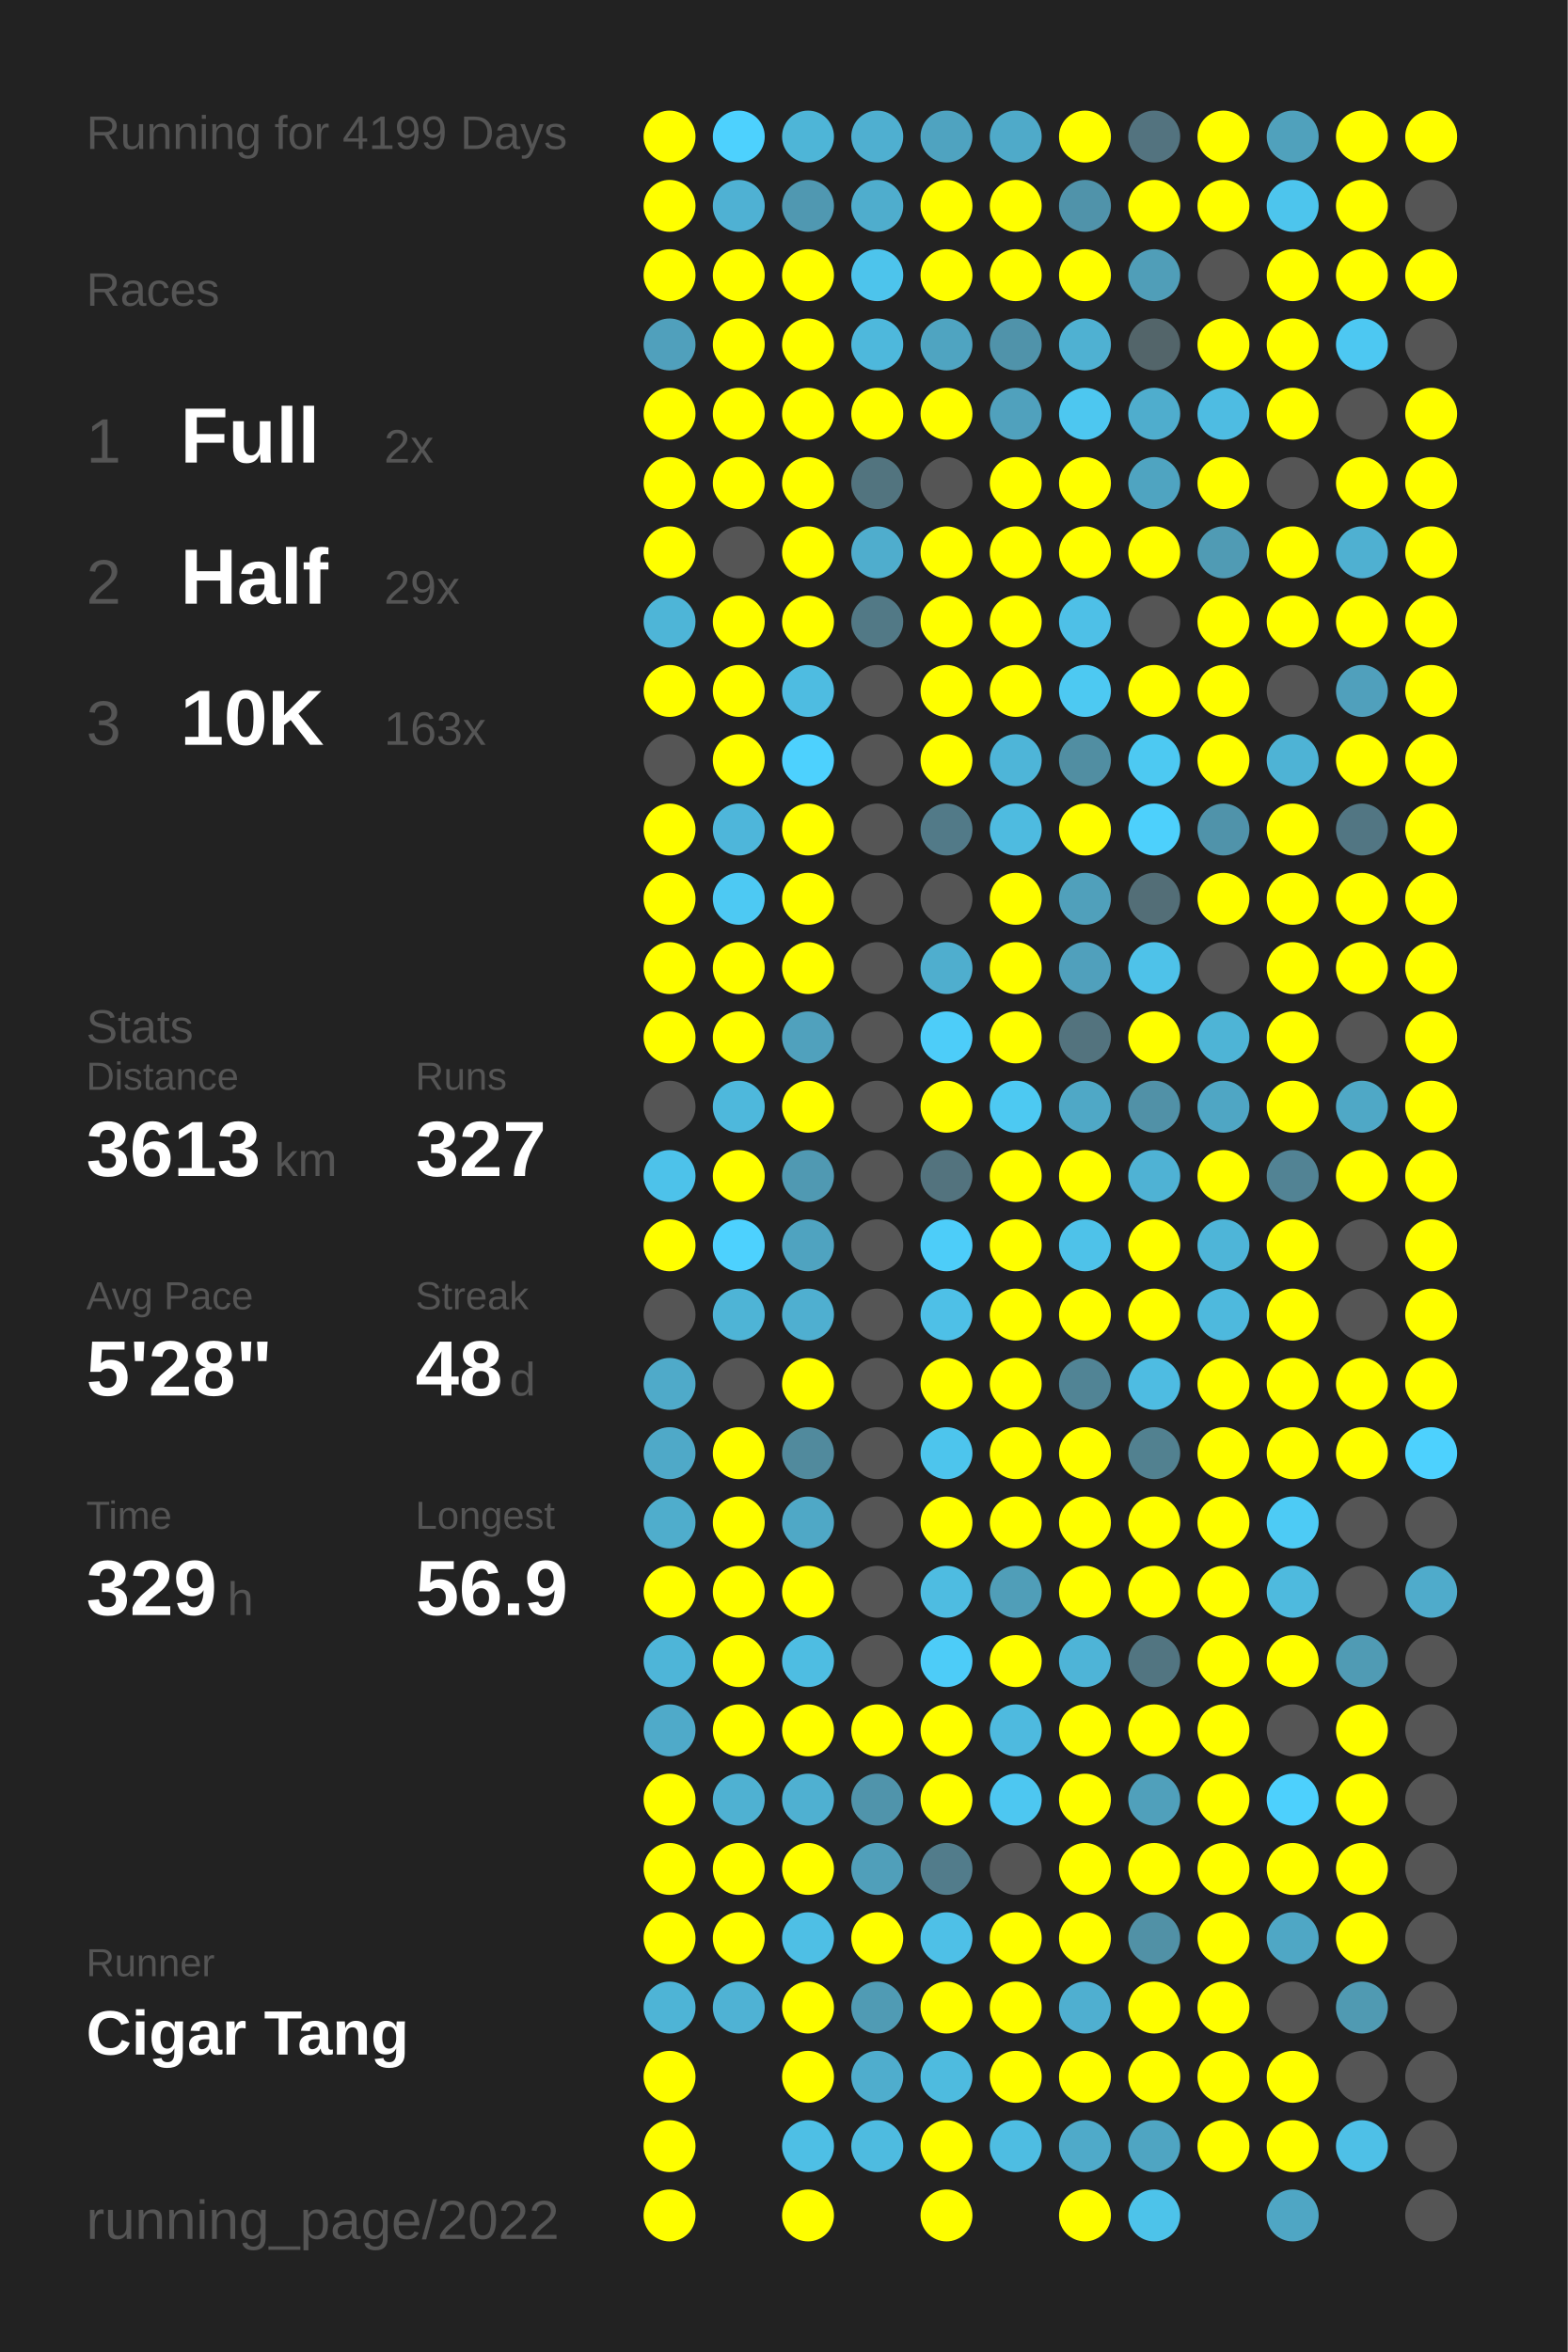
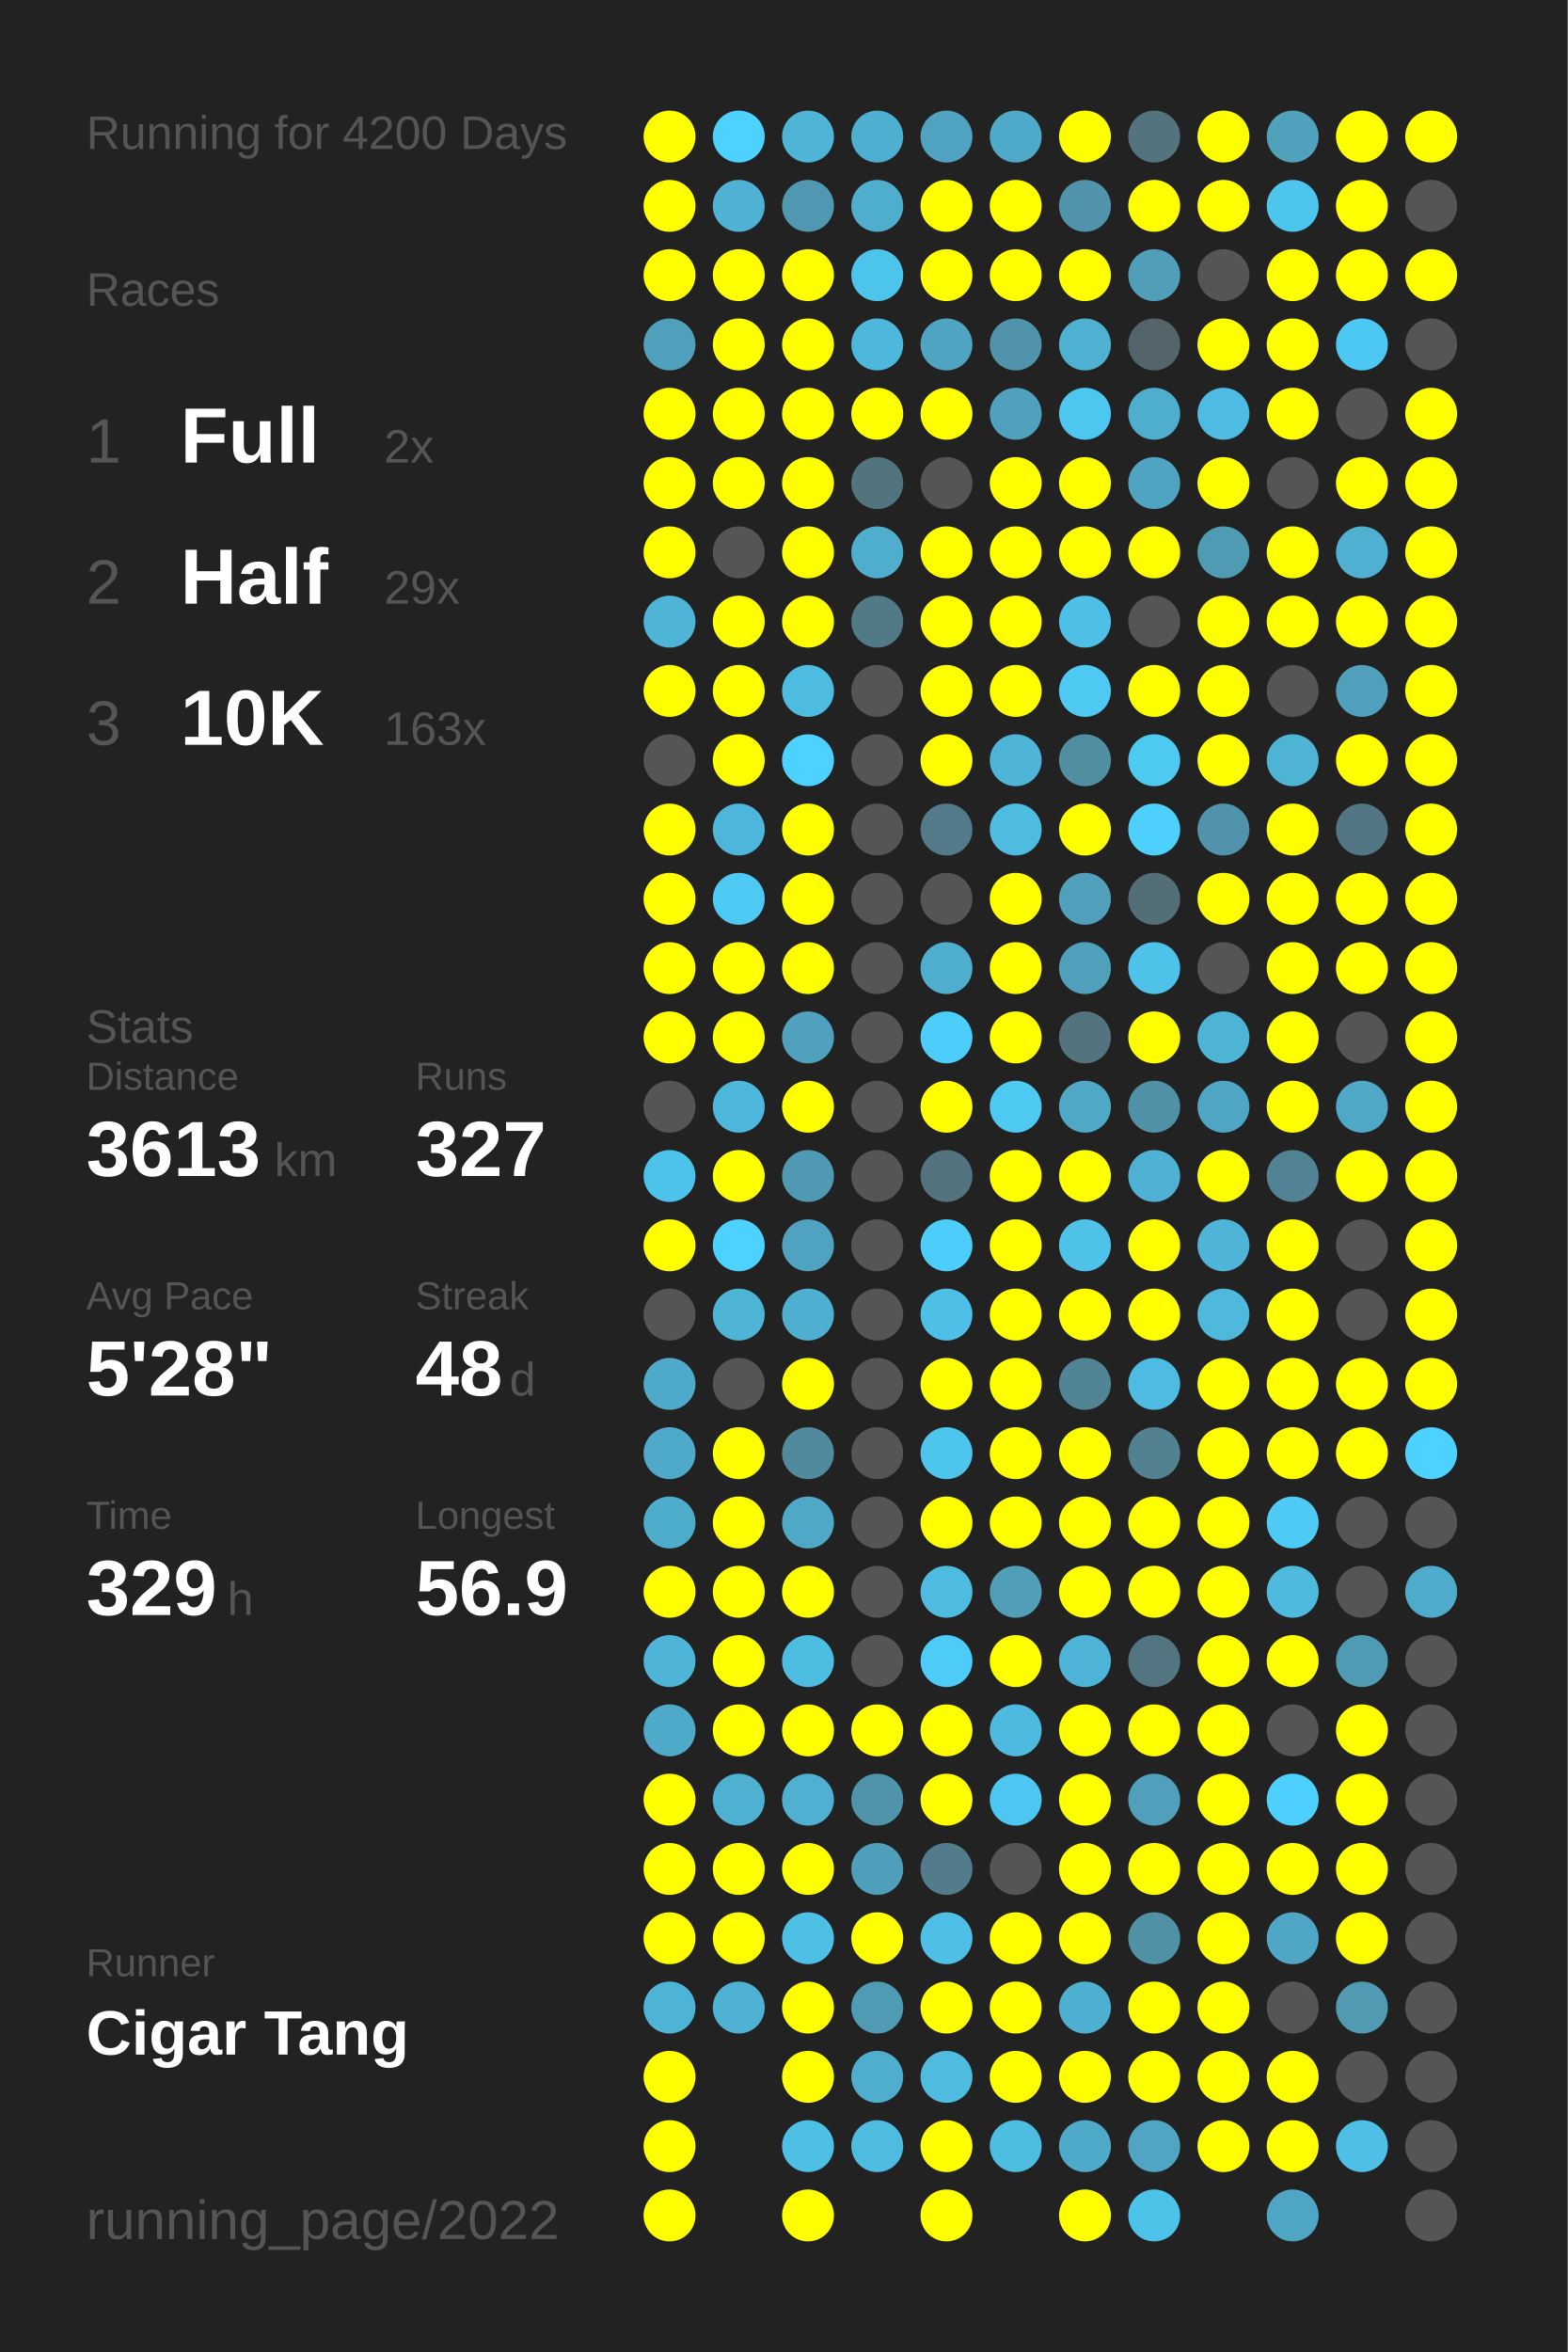
<svg xmlns="http://www.w3.org/2000/svg" baseProfile="full" height="300mm" version="1.1" viewBox="0,0,200,300" width="200mm">
  <defs />
  <rect fill="#222222" height="300" width="200" x="0" y="0" />
-   <text fill="#555555" style="font-size:6px; font-family:Arial;" x="11" y="19">Running for 4199 Days</text>
+   <text fill="#555555" style="font-size:6px; font-family:Arial;" x="11" y="19">Running for 4200 Days</text>
  <text fill="#555555" style="font-size:6px; font-family:Arial;" x="11" y="39">Races</text>
  <text fill="#555555" style="font-size:8px; font-family:Arial;" x="11" y="59">1</text>
  <text fill="#FFFFFF" style="font-size:10px; font-family:Arial; font-weight:bold;" x="23" y="59">Full</text>
  <text fill="#555555" style="font-size:6px; font-family:Arial;" x="49" y="59">2x</text>
  <text fill="#555555" style="font-size:8px; font-family:Arial;" x="11" y="77">2</text>
  <text fill="#FFFFFF" style="font-size:10px; font-family:Arial; font-weight:bold;" x="23" y="77">Half</text>
  <text fill="#555555" style="font-size:6px; font-family:Arial;" x="49" y="77">29x</text>
  <text fill="#555555" style="font-size:8px; font-family:Arial;" x="11" y="95">3</text>
  <text fill="#FFFFFF" style="font-size:10px; font-family:Arial; font-weight:bold;" x="23" y="95">10K</text>
  <text fill="#555555" style="font-size:6px; font-family:Arial;" x="49" y="95">163x</text>
  <text fill="#555555" style="font-size:6px; font-family:Arial;" x="11" y="133">Stats</text>
  <text fill="#555555" style="font-size:5px; font-family:Arial;" x="11" y="139">Distance</text>
  <text fill="#FFFFFF" style="font-size:10px; font-family:Arial; font-weight:bold;" x="11" y="150">3613</text>
  <text fill="#555555" style="font-size:6px; font-family:Arial;" x="35" y="150">km</text>
  <text fill="#555555" style="font-size:5px; font-family:Arial;" x="53" y="139">Runs</text>
  <text fill="#FFFFFF" style="font-size:10px; font-family:Arial; font-weight:bold;" x="53" y="150">327</text>
  <text fill="#555555" style="font-size:5px; font-family:Arial;" x="11" y="167">Avg Pace</text>
  <text fill="#FFFFFF" style="font-size:10px; font-family:Arial; font-weight:bold;" x="11" y="178">5'28"</text>
  <text fill="#555555" style="font-size:5px; font-family:Arial;" x="53" y="167">Streak</text>
  <text fill="#FFFFFF" style="font-size:10px; font-family:Arial; font-weight:bold;" x="53" y="178">48</text>
  <text fill="#555555" style="font-size:6px; font-family:Arial;" x="65" y="178">d</text>
  <text fill="#555555" style="font-size:5px; font-family:Arial;" x="11" y="195">Time</text>
  <text fill="#FFFFFF" style="font-size:10px; font-family:Arial; font-weight:bold;" x="11" y="206">329</text>
  <text fill="#555555" style="font-size:6px; font-family:Arial;" x="29" y="206">h</text>
  <text fill="#555555" style="font-size:5px; font-family:Arial;" x="53" y="195">Longest</text>
  <text fill="#FFFFFF" style="font-size:10px; font-family:Arial; font-weight:bold;" x="53" y="206">56.9</text>
  <text fill="#555555" style="font-size:5px; font-family:Arial;" x="11" y="252.065">Runner</text>
  <text fill="#FFFFFF" style="font-size:8px; font-family:Arial; font-weight:bold;" x="11" y="262.065">Cigar Tang</text>
  <text fill="#555555" style="font-size:7px; font-family:Arial;" x="11" y="285.581">running_page/2022</text>
  <circle cx="85.417" cy="17.419" fill="#FFFF00" r="3.312" />
  <circle cx="85.417" cy="26.258" fill="#FFFF00" r="3.312" />
  <circle cx="85.417" cy="35.097" fill="#FFFF00" r="3.312" />
  <circle cx="85.417" cy="43.935" fill="#50a0bc" r="3.312" />
  <circle cx="85.417" cy="52.774" fill="#FFFF00" r="3.312" />
  <circle cx="85.417" cy="61.613" fill="#FFFF00" r="3.312" />
  <circle cx="85.417" cy="70.452" fill="#FFFF00" r="3.312" />
  <circle cx="85.417" cy="79.29" fill="#4eb5d7" r="3.312" />
  <circle cx="85.417" cy="88.129" fill="#FFFF00" r="3.312" />
  <circle cx="85.417" cy="96.968" fill="#555555" r="3.312" />
  <circle cx="85.417" cy="105.806" fill="#FFFF00" r="3.312" />
  <circle cx="85.417" cy="114.645" fill="#FFFF00" r="3.312" />
  <circle cx="85.417" cy="123.484" fill="#FFFF00" r="3.312" />
  <circle cx="85.417" cy="132.323" fill="#FFFF00" r="3.312" />
  <circle cx="85.417" cy="141.161" fill="#555555" r="3.312" />
  <circle cx="85.417" cy="150" fill="#4dc2ea" r="3.312" />
  <circle cx="85.417" cy="158.839" fill="#FFFF00" r="3.312" />
  <circle cx="85.417" cy="167.677" fill="#555555" r="3.312" />
  <circle cx="85.417" cy="176.516" fill="#4faac9" r="3.312" />
  <circle cx="85.417" cy="185.355" fill="#4fa9c8" r="3.312" />
  <circle cx="85.417" cy="194.194" fill="#4fadcc" r="3.312" />
  <circle cx="85.417" cy="203.032" fill="#FFFF00" r="3.312" />
  <circle cx="85.417" cy="211.871" fill="#4eb5d8" r="3.312" />
  <circle cx="85.417" cy="220.71" fill="#4faac9" r="3.312" />
  <circle cx="85.417" cy="229.548" fill="#FFFF00" r="3.312" />
  <circle cx="85.417" cy="238.387" fill="#FFFF00" r="3.312" />
  <circle cx="85.417" cy="247.226" fill="#FFFF00" r="3.312" />
  <circle cx="85.417" cy="256.065" fill="#4eb4d6" r="3.312" />
  <circle cx="85.417" cy="264.903" fill="#FFFF00" r="3.312" />
  <circle cx="85.417" cy="273.742" fill="#FFFF00" r="3.312" />
  <circle cx="85.417" cy="282.581" fill="#FFFF00" r="3.312" />
  <circle cx="94.25" cy="17.419" fill="#4dd1fe" r="3.312" />
  <circle cx="94.25" cy="26.258" fill="#4fb1d3" r="3.312" />
  <circle cx="94.25" cy="35.097" fill="#FFFF00" r="3.312" />
  <circle cx="94.25" cy="43.935" fill="#FFFF00" r="3.312" />
  <circle cx="94.25" cy="52.774" fill="#FFFF00" r="3.312" />
  <circle cx="94.25" cy="61.613" fill="#FFFF00" r="3.312" />
  <circle cx="94.25" cy="70.452" fill="#555555" r="3.312" />
  <circle cx="94.25" cy="79.29" fill="#FFFF00" r="3.312" />
  <circle cx="94.25" cy="88.129" fill="#FFFF00" r="3.312" />
  <circle cx="94.25" cy="96.968" fill="#FFFF00" r="3.312" />
  <circle cx="94.25" cy="105.806" fill="#4eb6da" r="3.312" />
  <circle cx="94.25" cy="114.645" fill="#4dc9f3" r="3.312" />
  <circle cx="94.25" cy="123.484" fill="#FFFF00" r="3.312" />
  <circle cx="94.25" cy="132.323" fill="#FFFF00" r="3.312" />
  <circle cx="94.25" cy="141.161" fill="#4eb8dc" r="3.312" />
  <circle cx="94.25" cy="150" fill="#FFFF00" r="3.312" />
  <circle cx="94.25" cy="158.839" fill="#4dd1fe" r="3.312" />
  <circle cx="94.25" cy="167.677" fill="#4eb4d6" r="3.312" />
  <circle cx="94.25" cy="176.516" fill="#555555" r="3.312" />
  <circle cx="94.25" cy="185.355" fill="#FFFF00" r="3.312" />
  <circle cx="94.25" cy="194.194" fill="#FFFF00" r="3.312" />
  <circle cx="94.25" cy="203.032" fill="#FFFF00" r="3.312" />
  <circle cx="94.25" cy="211.871" fill="#FFFF00" r="3.312" />
  <circle cx="94.25" cy="220.71" fill="#FFFF00" r="3.312" />
  <circle cx="94.25" cy="229.548" fill="#4fb1d2" r="3.312" />
  <circle cx="94.25" cy="238.387" fill="#FFFF00" r="3.312" />
  <circle cx="94.25" cy="247.226" fill="#FFFF00" r="3.312" />
  <circle cx="94.25" cy="256.065" fill="#4fb2d4" r="3.312" />
  <circle cx="103.083" cy="17.419" fill="#4eb5d7" r="3.312" />
  <circle cx="103.083" cy="26.258" fill="#5098b1" r="3.312" />
  <circle cx="103.083" cy="35.097" fill="#FFFF00" r="3.312" />
  <circle cx="103.083" cy="43.935" fill="#FFFF00" r="3.312" />
  <circle cx="103.083" cy="52.774" fill="#FFFF00" r="3.312" />
  <circle cx="103.083" cy="61.613" fill="#FFFF00" r="3.312" />
  <circle cx="103.083" cy="70.452" fill="#FFFF00" r="3.312" />
  <circle cx="103.083" cy="79.29" fill="#FFFF00" r="3.312" />
  <circle cx="103.083" cy="88.129" fill="#4ebce1" r="3.312" />
  <circle cx="103.083" cy="96.968" fill="#4dd1fe" r="3.312" />
  <circle cx="103.083" cy="105.806" fill="#FFFF00" r="3.312" />
  <circle cx="103.083" cy="114.645" fill="#FFFF00" r="3.312" />
  <circle cx="103.083" cy="123.484" fill="#FFFF00" r="3.312" />
  <circle cx="103.083" cy="132.323" fill="#50a1bd" r="3.312" />
  <circle cx="103.083" cy="141.161" fill="#FFFF00" r="3.312" />
  <circle cx="103.083" cy="150" fill="#5099b2" r="3.312" />
  <circle cx="103.083" cy="158.839" fill="#4fa3c0" r="3.312" />
  <circle cx="103.083" cy="167.677" fill="#4fafd0" r="3.312" />
  <circle cx="103.083" cy="176.516" fill="#FFFF00" r="3.312" />
  <circle cx="103.083" cy="185.355" fill="#518a9d" r="3.312" />
  <circle cx="103.083" cy="194.194" fill="#4fa8c6" r="3.312" />
  <circle cx="103.083" cy="203.032" fill="#FFFF00" r="3.312" />
  <circle cx="103.083" cy="211.871" fill="#4ebde2" r="3.312" />
  <circle cx="103.083" cy="220.71" fill="#FFFF00" r="3.312" />
  <circle cx="103.083" cy="229.548" fill="#4fb0d1" r="3.312" />
  <circle cx="103.083" cy="238.387" fill="#FFFF00" r="3.312" />
  <circle cx="103.083" cy="247.226" fill="#4ebfe5" r="3.312" />
  <circle cx="103.083" cy="256.065" fill="#FFFF00" r="3.312" />
  <circle cx="103.083" cy="264.903" fill="#FFFF00" r="3.312" />
  <circle cx="103.083" cy="273.742" fill="#4ebfe5" r="3.312" />
  <circle cx="103.083" cy="282.581" fill="#FFFF00" r="3.312" />
  <circle cx="111.917" cy="17.419" fill="#4fafd0" r="3.312" />
  <circle cx="111.917" cy="26.258" fill="#4fadcd" r="3.312" />
  <circle cx="111.917" cy="35.097" fill="#4dc4ec" r="3.312" />
  <circle cx="111.917" cy="43.935" fill="#4eb8dc" r="3.312" />
  <circle cx="111.917" cy="52.774" fill="#FFFF00" r="3.312" />
  <circle cx="111.917" cy="61.613" fill="#52747f" r="3.312" />
  <circle cx="111.917" cy="70.452" fill="#4fadcd" r="3.312" />
  <circle cx="111.917" cy="79.29" fill="#527986" r="3.312" />
  <circle cx="111.917" cy="88.129" fill="#555555" r="3.312" />
  <circle cx="111.917" cy="96.968" fill="#555555" r="3.312" />
  <circle cx="111.917" cy="105.806" fill="#555555" r="3.312" />
  <circle cx="111.917" cy="114.645" fill="#555555" r="3.312" />
  <circle cx="111.917" cy="123.484" fill="#555555" r="3.312" />
  <circle cx="111.917" cy="132.323" fill="#555555" r="3.312" />
  <circle cx="111.917" cy="141.161" fill="#555555" r="3.312" />
  <circle cx="111.917" cy="150" fill="#555555" r="3.312" />
  <circle cx="111.917" cy="158.839" fill="#555555" r="3.312" />
  <circle cx="111.917" cy="167.677" fill="#555555" r="3.312" />
  <circle cx="111.917" cy="176.516" fill="#555555" r="3.312" />
  <circle cx="111.917" cy="185.355" fill="#555555" r="3.312" />
  <circle cx="111.917" cy="194.194" fill="#555555" r="3.312" />
  <circle cx="111.917" cy="203.032" fill="#555555" r="3.312" />
  <circle cx="111.917" cy="211.871" fill="#555555" r="3.312" />
  <circle cx="111.917" cy="220.71" fill="#FFFF00" r="3.312" />
  <circle cx="111.917" cy="229.548" fill="#5094ab" r="3.312" />
  <circle cx="111.917" cy="238.387" fill="#509fba" r="3.312" />
  <circle cx="111.917" cy="247.226" fill="#FFFF00" r="3.312" />
  <circle cx="111.917" cy="256.065" fill="#509bb4" r="3.312" />
  <circle cx="111.917" cy="264.903" fill="#4fadcd" r="3.312" />
  <circle cx="111.917" cy="273.742" fill="#4ebbe0" r="3.312" />
  <circle cx="120.75" cy="17.419" fill="#4fa3c0" r="3.312" />
  <circle cx="120.75" cy="26.258" fill="#FFFF00" r="3.312" />
  <circle cx="120.75" cy="35.097" fill="#FFFF00" r="3.312" />
  <circle cx="120.75" cy="43.935" fill="#4fa4c1" r="3.312" />
  <circle cx="120.75" cy="52.774" fill="#FFFF00" r="3.312" />
  <circle cx="120.75" cy="61.613" fill="#555555" r="3.312" />
  <circle cx="120.75" cy="70.452" fill="#FFFF00" r="3.312" />
  <circle cx="120.75" cy="79.29" fill="#FFFF00" r="3.312" />
  <circle cx="120.75" cy="88.129" fill="#FFFF00" r="3.312" />
  <circle cx="120.75" cy="96.968" fill="#FFFF00" r="3.312" />
  <circle cx="120.75" cy="105.806" fill="#527a88" r="3.312" />
  <circle cx="120.75" cy="114.645" fill="#555555" r="3.312" />
  <circle cx="120.75" cy="123.484" fill="#4faece" r="3.312" />
  <circle cx="120.75" cy="132.323" fill="#4dcdf9" r="3.312" />
  <circle cx="120.75" cy="141.161" fill="#FFFF00" r="3.312" />
  <circle cx="120.75" cy="150" fill="#53737e" r="3.312" />
  <circle cx="120.75" cy="158.839" fill="#4dcdf9" r="3.312" />
  <circle cx="120.75" cy="167.677" fill="#4ec0e7" r="3.312" />
  <circle cx="120.75" cy="176.516" fill="#FFFF00" r="3.312" />
  <circle cx="120.75" cy="185.355" fill="#4dc5ed" r="3.312" />
  <circle cx="120.75" cy="194.194" fill="#FFFF00" r="3.312" />
  <circle cx="120.75" cy="203.032" fill="#4ebce1" r="3.312" />
  <circle cx="120.75" cy="211.871" fill="#4dccf8" r="3.312" />
  <circle cx="120.75" cy="220.71" fill="#FFFF00" r="3.312" />
  <circle cx="120.75" cy="229.548" fill="#FFFF00" r="3.312" />
  <circle cx="120.75" cy="238.387" fill="#527c8b" r="3.312" />
  <circle cx="120.75" cy="247.226" fill="#4ec0e7" r="3.312" />
  <circle cx="120.75" cy="256.065" fill="#FFFF00" r="3.312" />
  <circle cx="120.75" cy="264.903" fill="#4ebbdf" r="3.312" />
  <circle cx="120.75" cy="273.742" fill="#FFFF00" r="3.312" />
  <circle cx="120.75" cy="282.581" fill="#FFFF00" r="3.312" />
  <circle cx="129.583" cy="17.419" fill="#4faac9" r="3.312" />
  <circle cx="129.583" cy="26.258" fill="#FFFF00" r="3.312" />
  <circle cx="129.583" cy="35.097" fill="#FFFF00" r="3.312" />
  <circle cx="129.583" cy="43.935" fill="#5093aa" r="3.312" />
  <circle cx="129.583" cy="52.774" fill="#50a1bd" r="3.312" />
  <circle cx="129.583" cy="61.613" fill="#FFFF00" r="3.312" />
  <circle cx="129.583" cy="70.452" fill="#FFFF00" r="3.312" />
  <circle cx="129.583" cy="79.29" fill="#FFFF00" r="3.312" />
  <circle cx="129.583" cy="88.129" fill="#FFFF00" r="3.312" />
  <circle cx="129.583" cy="96.968" fill="#4eb5d8" r="3.312" />
  <circle cx="129.583" cy="105.806" fill="#4ebbe0" r="3.312" />
  <circle cx="129.583" cy="114.645" fill="#FFFF00" r="3.312" />
  <circle cx="129.583" cy="123.484" fill="#FFFF00" r="3.312" />
  <circle cx="129.583" cy="132.323" fill="#FFFF00" r="3.312" />
  <circle cx="129.583" cy="141.161" fill="#4dc9f2" r="3.312" />
  <circle cx="129.583" cy="150" fill="#FFFF00" r="3.312" />
  <circle cx="129.583" cy="158.839" fill="#FFFF00" r="3.312" />
  <circle cx="129.583" cy="167.677" fill="#FFFF00" r="3.312" />
  <circle cx="129.583" cy="176.516" fill="#FFFF00" r="3.312" />
  <circle cx="129.583" cy="185.355" fill="#FFFF00" r="3.312" />
  <circle cx="129.583" cy="194.194" fill="#FFFF00" r="3.312" />
  <circle cx="129.583" cy="203.032" fill="#509eb8" r="3.312" />
  <circle cx="129.583" cy="211.871" fill="#FFFF00" r="3.312" />
  <circle cx="129.583" cy="220.71" fill="#4ebadf" r="3.312" />
  <circle cx="129.583" cy="229.548" fill="#4dc7f1" r="3.312" />
  <circle cx="129.583" cy="238.387" fill="#555555" r="3.312" />
  <circle cx="129.583" cy="247.226" fill="#FFFF00" r="3.312" />
  <circle cx="129.583" cy="256.065" fill="#FFFF00" r="3.312" />
  <circle cx="129.583" cy="264.903" fill="#FFFF00" r="3.312" />
  <circle cx="129.583" cy="273.742" fill="#4ebde2" r="3.312" />
  <circle cx="138.417" cy="17.419" fill="#FFFF00" r="3.312" />
  <circle cx="138.417" cy="26.258" fill="#5093aa" r="3.312" />
  <circle cx="138.417" cy="35.097" fill="#FFFF00" r="3.312" />
  <circle cx="138.417" cy="43.935" fill="#4fb1d2" r="3.312" />
  <circle cx="138.417" cy="52.774" fill="#4dc7f0" r="3.312" />
  <circle cx="138.417" cy="61.613" fill="#FFFF00" r="3.312" />
  <circle cx="138.417" cy="70.452" fill="#FFFF00" r="3.312" />
  <circle cx="138.417" cy="79.29" fill="#4ec0e7" r="3.312" />
  <circle cx="138.417" cy="88.129" fill="#4dc9f2" r="3.312" />
  <circle cx="138.417" cy="96.968" fill="#518ea2" r="3.312" />
  <circle cx="138.417" cy="105.806" fill="#FFFF00" r="3.312" />
  <circle cx="138.417" cy="114.645" fill="#50a0bb" r="3.312" />
  <circle cx="138.417" cy="123.484" fill="#50a0bc" r="3.312" />
  <circle cx="138.417" cy="132.323" fill="#53737e" r="3.312" />
  <circle cx="138.417" cy="141.161" fill="#4fa8c6" r="3.312" />
  <circle cx="138.417" cy="150" fill="#FFFF00" r="3.312" />
  <circle cx="138.417" cy="158.839" fill="#4ec2e9" r="3.312" />
  <circle cx="138.417" cy="167.677" fill="#FFFF00" r="3.312" />
  <circle cx="138.417" cy="176.516" fill="#518495" r="3.312" />
  <circle cx="138.417" cy="185.355" fill="#FFFF00" r="3.312" />
  <circle cx="138.417" cy="194.194" fill="#FFFF00" r="3.312" />
  <circle cx="138.417" cy="203.032" fill="#FFFF00" r="3.312" />
  <circle cx="138.417" cy="211.871" fill="#4eb4d7" r="3.312" />
  <circle cx="138.417" cy="220.71" fill="#FFFF00" r="3.312" />
  <circle cx="138.417" cy="229.548" fill="#FFFF00" r="3.312" />
  <circle cx="138.417" cy="238.387" fill="#FFFF00" r="3.312" />
  <circle cx="138.417" cy="247.226" fill="#FFFF00" r="3.312" />
  <circle cx="138.417" cy="256.065" fill="#4fafd0" r="3.312" />
  <circle cx="138.417" cy="264.903" fill="#FFFF00" r="3.312" />
  <circle cx="138.417" cy="273.742" fill="#4faac9" r="3.312" />
  <circle cx="138.417" cy="282.581" fill="#FFFF00" r="3.312" />
  <circle cx="147.25" cy="17.419" fill="#53737f" r="3.312" />
  <circle cx="147.25" cy="26.258" fill="#FFFF00" r="3.312" />
  <circle cx="147.25" cy="35.097" fill="#509eb8" r="3.312" />
  <circle cx="147.25" cy="43.935" fill="#53656a" r="3.312" />
  <circle cx="147.25" cy="52.774" fill="#4fadcd" r="3.312" />
  <circle cx="147.25" cy="61.613" fill="#4fa4c1" r="3.312" />
  <circle cx="147.25" cy="70.452" fill="#FFFF00" r="3.312" />
  <circle cx="147.25" cy="79.29" fill="#555555" r="3.312" />
  <circle cx="147.25" cy="88.129" fill="#FFFF00" r="3.312" />
  <circle cx="147.25" cy="96.968" fill="#4dc9f2" r="3.312" />
  <circle cx="147.25" cy="105.806" fill="#4dd0fc" r="3.312" />
  <circle cx="147.25" cy="114.645" fill="#536e77" r="3.312" />
  <circle cx="147.25" cy="123.484" fill="#4ec2e9" r="3.312" />
  <circle cx="147.25" cy="132.323" fill="#FFFF00" r="3.312" />
  <circle cx="147.25" cy="141.161" fill="#5191a7" r="3.312" />
  <circle cx="147.25" cy="150" fill="#4fb2d4" r="3.312" />
  <circle cx="147.25" cy="158.839" fill="#FFFF00" r="3.312" />
  <circle cx="147.25" cy="167.677" fill="#FFFF00" r="3.312" />
  <circle cx="147.25" cy="176.516" fill="#4ebce2" r="3.312" />
  <circle cx="147.25" cy="185.355" fill="#528190" r="3.312" />
  <circle cx="147.25" cy="194.194" fill="#FFFF00" r="3.312" />
  <circle cx="147.25" cy="203.032" fill="#FFFF00" r="3.312" />
  <circle cx="147.25" cy="211.871" fill="#527581" r="3.312" />
  <circle cx="147.25" cy="220.71" fill="#FFFF00" r="3.312" />
  <circle cx="147.25" cy="229.548" fill="#50a0bb" r="3.312" />
  <circle cx="147.25" cy="238.387" fill="#FFFF00" r="3.312" />
  <circle cx="147.25" cy="247.226" fill="#5191a6" r="3.312" />
  <circle cx="147.25" cy="256.065" fill="#FFFF00" r="3.312" />
  <circle cx="147.25" cy="264.903" fill="#FFFF00" r="3.312" />
  <circle cx="147.25" cy="273.742" fill="#4fa5c2" r="3.312" />
  <circle cx="147.25" cy="282.581" fill="#4dc3ea" r="3.312" />
  <circle cx="156.083" cy="17.419" fill="#FFFF00" r="3.312" />
  <circle cx="156.083" cy="26.258" fill="#FFFF00" r="3.312" />
  <circle cx="156.083" cy="35.097" fill="#555555" r="3.312" />
  <circle cx="156.083" cy="43.935" fill="#FFFF00" r="3.312" />
  <circle cx="156.083" cy="52.774" fill="#4ebce2" r="3.312" />
  <circle cx="156.083" cy="61.613" fill="#FFFF00" r="3.312" />
  <circle cx="156.083" cy="70.452" fill="#509bb4" r="3.312" />
  <circle cx="156.083" cy="79.29" fill="#FFFF00" r="3.312" />
  <circle cx="156.083" cy="88.129" fill="#FFFF00" r="3.312" />
  <circle cx="156.083" cy="96.968" fill="#FFFF00" r="3.312" />
  <circle cx="156.083" cy="105.806" fill="#5093aa" r="3.312" />
  <circle cx="156.083" cy="114.645" fill="#FFFF00" r="3.312" />
  <circle cx="156.083" cy="123.484" fill="#555555" r="3.312" />
  <circle cx="156.083" cy="132.323" fill="#4eb4d6" r="3.312" />
  <circle cx="156.083" cy="141.161" fill="#4fa6c4" r="3.312" />
  <circle cx="156.083" cy="150" fill="#FFFF00" r="3.312" />
  <circle cx="156.083" cy="158.839" fill="#4eb5d8" r="3.312" />
  <circle cx="156.083" cy="167.677" fill="#4eb9dd" r="3.312" />
  <circle cx="156.083" cy="176.516" fill="#FFFF00" r="3.312" />
  <circle cx="156.083" cy="185.355" fill="#FFFF00" r="3.312" />
  <circle cx="156.083" cy="194.194" fill="#FFFF00" r="3.312" />
  <circle cx="156.083" cy="203.032" fill="#FFFF00" r="3.312" />
  <circle cx="156.083" cy="211.871" fill="#FFFF00" r="3.312" />
  <circle cx="156.083" cy="220.71" fill="#FFFF00" r="3.312" />
  <circle cx="156.083" cy="229.548" fill="#FFFF00" r="3.312" />
  <circle cx="156.083" cy="238.387" fill="#FFFF00" r="3.312" />
  <circle cx="156.083" cy="247.226" fill="#FFFF00" r="3.312" />
  <circle cx="156.083" cy="256.065" fill="#FFFF00" r="3.312" />
  <circle cx="156.083" cy="264.903" fill="#FFFF00" r="3.312" />
  <circle cx="156.083" cy="273.742" fill="#FFFF00" r="3.312" />
  <circle cx="164.917" cy="17.419" fill="#50a1bc" r="3.312" />
  <circle cx="164.917" cy="26.258" fill="#4dc5ed" r="3.312" />
  <circle cx="164.917" cy="35.097" fill="#FFFF00" r="3.312" />
  <circle cx="164.917" cy="43.935" fill="#FFFF00" r="3.312" />
  <circle cx="164.917" cy="52.774" fill="#FFFF00" r="3.312" />
  <circle cx="164.917" cy="61.613" fill="#555555" r="3.312" />
  <circle cx="164.917" cy="70.452" fill="#FFFF00" r="3.312" />
  <circle cx="164.917" cy="79.29" fill="#FFFF00" r="3.312" />
  <circle cx="164.917" cy="88.129" fill="#555555" r="3.312" />
  <circle cx="164.917" cy="96.968" fill="#4eb3d5" r="3.312" />
  <circle cx="164.917" cy="105.806" fill="#FFFF00" r="3.312" />
  <circle cx="164.917" cy="114.645" fill="#FFFF00" r="3.312" />
  <circle cx="164.917" cy="123.484" fill="#FFFF00" r="3.312" />
  <circle cx="164.917" cy="132.323" fill="#FFFF00" r="3.312" />
  <circle cx="164.917" cy="141.161" fill="#FFFF00" r="3.312" />
  <circle cx="164.917" cy="150" fill="#528394" r="3.312" />
  <circle cx="164.917" cy="158.839" fill="#FFFF00" r="3.312" />
  <circle cx="164.917" cy="167.677" fill="#FFFF00" r="3.312" />
  <circle cx="164.917" cy="176.516" fill="#FFFF00" r="3.312" />
  <circle cx="164.917" cy="185.355" fill="#FFFF00" r="3.312" />
  <circle cx="164.917" cy="194.194" fill="#4dcbf5" r="3.312" />
  <circle cx="164.917" cy="203.032" fill="#4ebade" r="3.312" />
  <circle cx="164.917" cy="211.871" fill="#FFFF00" r="3.312" />
  <circle cx="164.917" cy="220.71" fill="#555555" r="3.312" />
  <circle cx="164.917" cy="229.548" fill="#4dd0fd" r="3.312" />
  <circle cx="164.917" cy="238.387" fill="#FFFF00" r="3.312" />
  <circle cx="164.917" cy="247.226" fill="#4fa7c5" r="3.312" />
  <circle cx="164.917" cy="256.065" fill="#555555" r="3.312" />
  <circle cx="164.917" cy="264.903" fill="#FFFF00" r="3.312" />
  <circle cx="164.917" cy="273.742" fill="#FFFF00" r="3.312" />
  <circle cx="164.917" cy="282.581" fill="#4fa6c4" r="3.312" />
  <circle cx="173.75" cy="17.419" fill="#FFFF00" r="3.312" />
  <circle cx="173.75" cy="26.258" fill="#FFFF00" r="3.312" />
  <circle cx="173.75" cy="35.097" fill="#FFFF00" r="3.312" />
  <circle cx="173.75" cy="43.935" fill="#4dc8f2" r="3.312" />
  <circle cx="173.75" cy="52.774" fill="#555555" r="3.312" />
  <circle cx="173.75" cy="61.613" fill="#FFFF00" r="3.312" />
  <circle cx="173.75" cy="70.452" fill="#4fb0d1" r="3.312" />
  <circle cx="173.75" cy="79.29" fill="#FFFF00" r="3.312" />
  <circle cx="173.75" cy="88.129" fill="#50a0bc" r="3.312" />
  <circle cx="173.75" cy="96.968" fill="#FFFF00" r="3.312" />
  <circle cx="173.75" cy="105.806" fill="#527683" r="3.312" />
  <circle cx="173.75" cy="114.645" fill="#FFFF00" r="3.312" />
  <circle cx="173.75" cy="123.484" fill="#FFFF00" r="3.312" />
  <circle cx="173.75" cy="132.323" fill="#555555" r="3.312" />
  <circle cx="173.75" cy="141.161" fill="#4fa8c6" r="3.312" />
  <circle cx="173.75" cy="150" fill="#FFFF00" r="3.312" />
  <circle cx="173.75" cy="158.839" fill="#555555" r="3.312" />
  <circle cx="173.75" cy="167.677" fill="#555555" r="3.312" />
  <circle cx="173.75" cy="176.516" fill="#FFFF00" r="3.312" />
  <circle cx="173.75" cy="185.355" fill="#FFFF00" r="3.312" />
  <circle cx="173.75" cy="194.194" fill="#555555" r="3.312" />
  <circle cx="173.75" cy="203.032" fill="#555555" r="3.312" />
  <circle cx="173.75" cy="211.871" fill="#509bb4" r="3.312" />
  <circle cx="173.75" cy="220.71" fill="#FFFF00" r="3.312" />
  <circle cx="173.75" cy="229.548" fill="#FFFF00" r="3.312" />
  <circle cx="173.75" cy="238.387" fill="#FFFF00" r="3.312" />
  <circle cx="173.75" cy="247.226" fill="#FFFF00" r="3.312" />
  <circle cx="173.75" cy="256.065" fill="#509ab2" r="3.312" />
  <circle cx="173.75" cy="264.903" fill="#555555" r="3.312" />
  <circle cx="173.75" cy="273.742" fill="#4ec0e7" r="3.312" />
  <circle cx="182.583" cy="17.419" fill="#FFFF00" r="3.312" />
  <circle cx="182.583" cy="26.258" fill="#555555" r="3.312" />
  <circle cx="182.583" cy="35.097" fill="#FFFF00" r="3.312" />
  <circle cx="182.583" cy="43.935" fill="#555555" r="3.312" />
  <circle cx="182.583" cy="52.774" fill="#FFFF00" r="3.312" />
  <circle cx="182.583" cy="61.613" fill="#FFFF00" r="3.312" />
  <circle cx="182.583" cy="70.452" fill="#FFFF00" r="3.312" />
  <circle cx="182.583" cy="79.29" fill="#FFFF00" r="3.312" />
  <circle cx="182.583" cy="88.129" fill="#FFFF00" r="3.312" />
  <circle cx="182.583" cy="96.968" fill="#FFFF00" r="3.312" />
  <circle cx="182.583" cy="105.806" fill="#FFFF00" r="3.312" />
  <circle cx="182.583" cy="114.645" fill="#FFFF00" r="3.312" />
  <circle cx="182.583" cy="123.484" fill="#FFFF00" r="3.312" />
  <circle cx="182.583" cy="132.323" fill="#FFFF00" r="3.312" />
  <circle cx="182.583" cy="141.161" fill="#FFFF00" r="3.312" />
  <circle cx="182.583" cy="150" fill="#FFFF00" r="3.312" />
  <circle cx="182.583" cy="158.839" fill="#FFFF00" r="3.312" />
  <circle cx="182.583" cy="167.677" fill="#FFFF00" r="3.312" />
  <circle cx="182.583" cy="176.516" fill="#FFFF00" r="3.312" />
  <circle cx="182.583" cy="185.355" fill="#4dd1fe" r="3.312" />
  <circle cx="182.583" cy="194.194" fill="#555555" r="3.312" />
  <circle cx="182.583" cy="203.032" fill="#4fabcb" r="3.312" />
  <circle cx="182.583" cy="211.871" fill="#555555" r="3.312" />
  <circle cx="182.583" cy="220.71" fill="#555555" r="3.312" />
  <circle cx="182.583" cy="229.548" fill="#555555" r="3.312" />
  <circle cx="182.583" cy="238.387" fill="#555555" r="3.312" />
  <circle cx="182.583" cy="247.226" fill="#555555" r="3.312" />
  <circle cx="182.583" cy="256.065" fill="#555555" r="3.312" />
  <circle cx="182.583" cy="264.903" fill="#555555" r="3.312" />
  <circle cx="182.583" cy="273.742" fill="#555555" r="3.312" />
  <circle cx="182.583" cy="282.581" fill="#555555" r="3.312" />
</svg>
